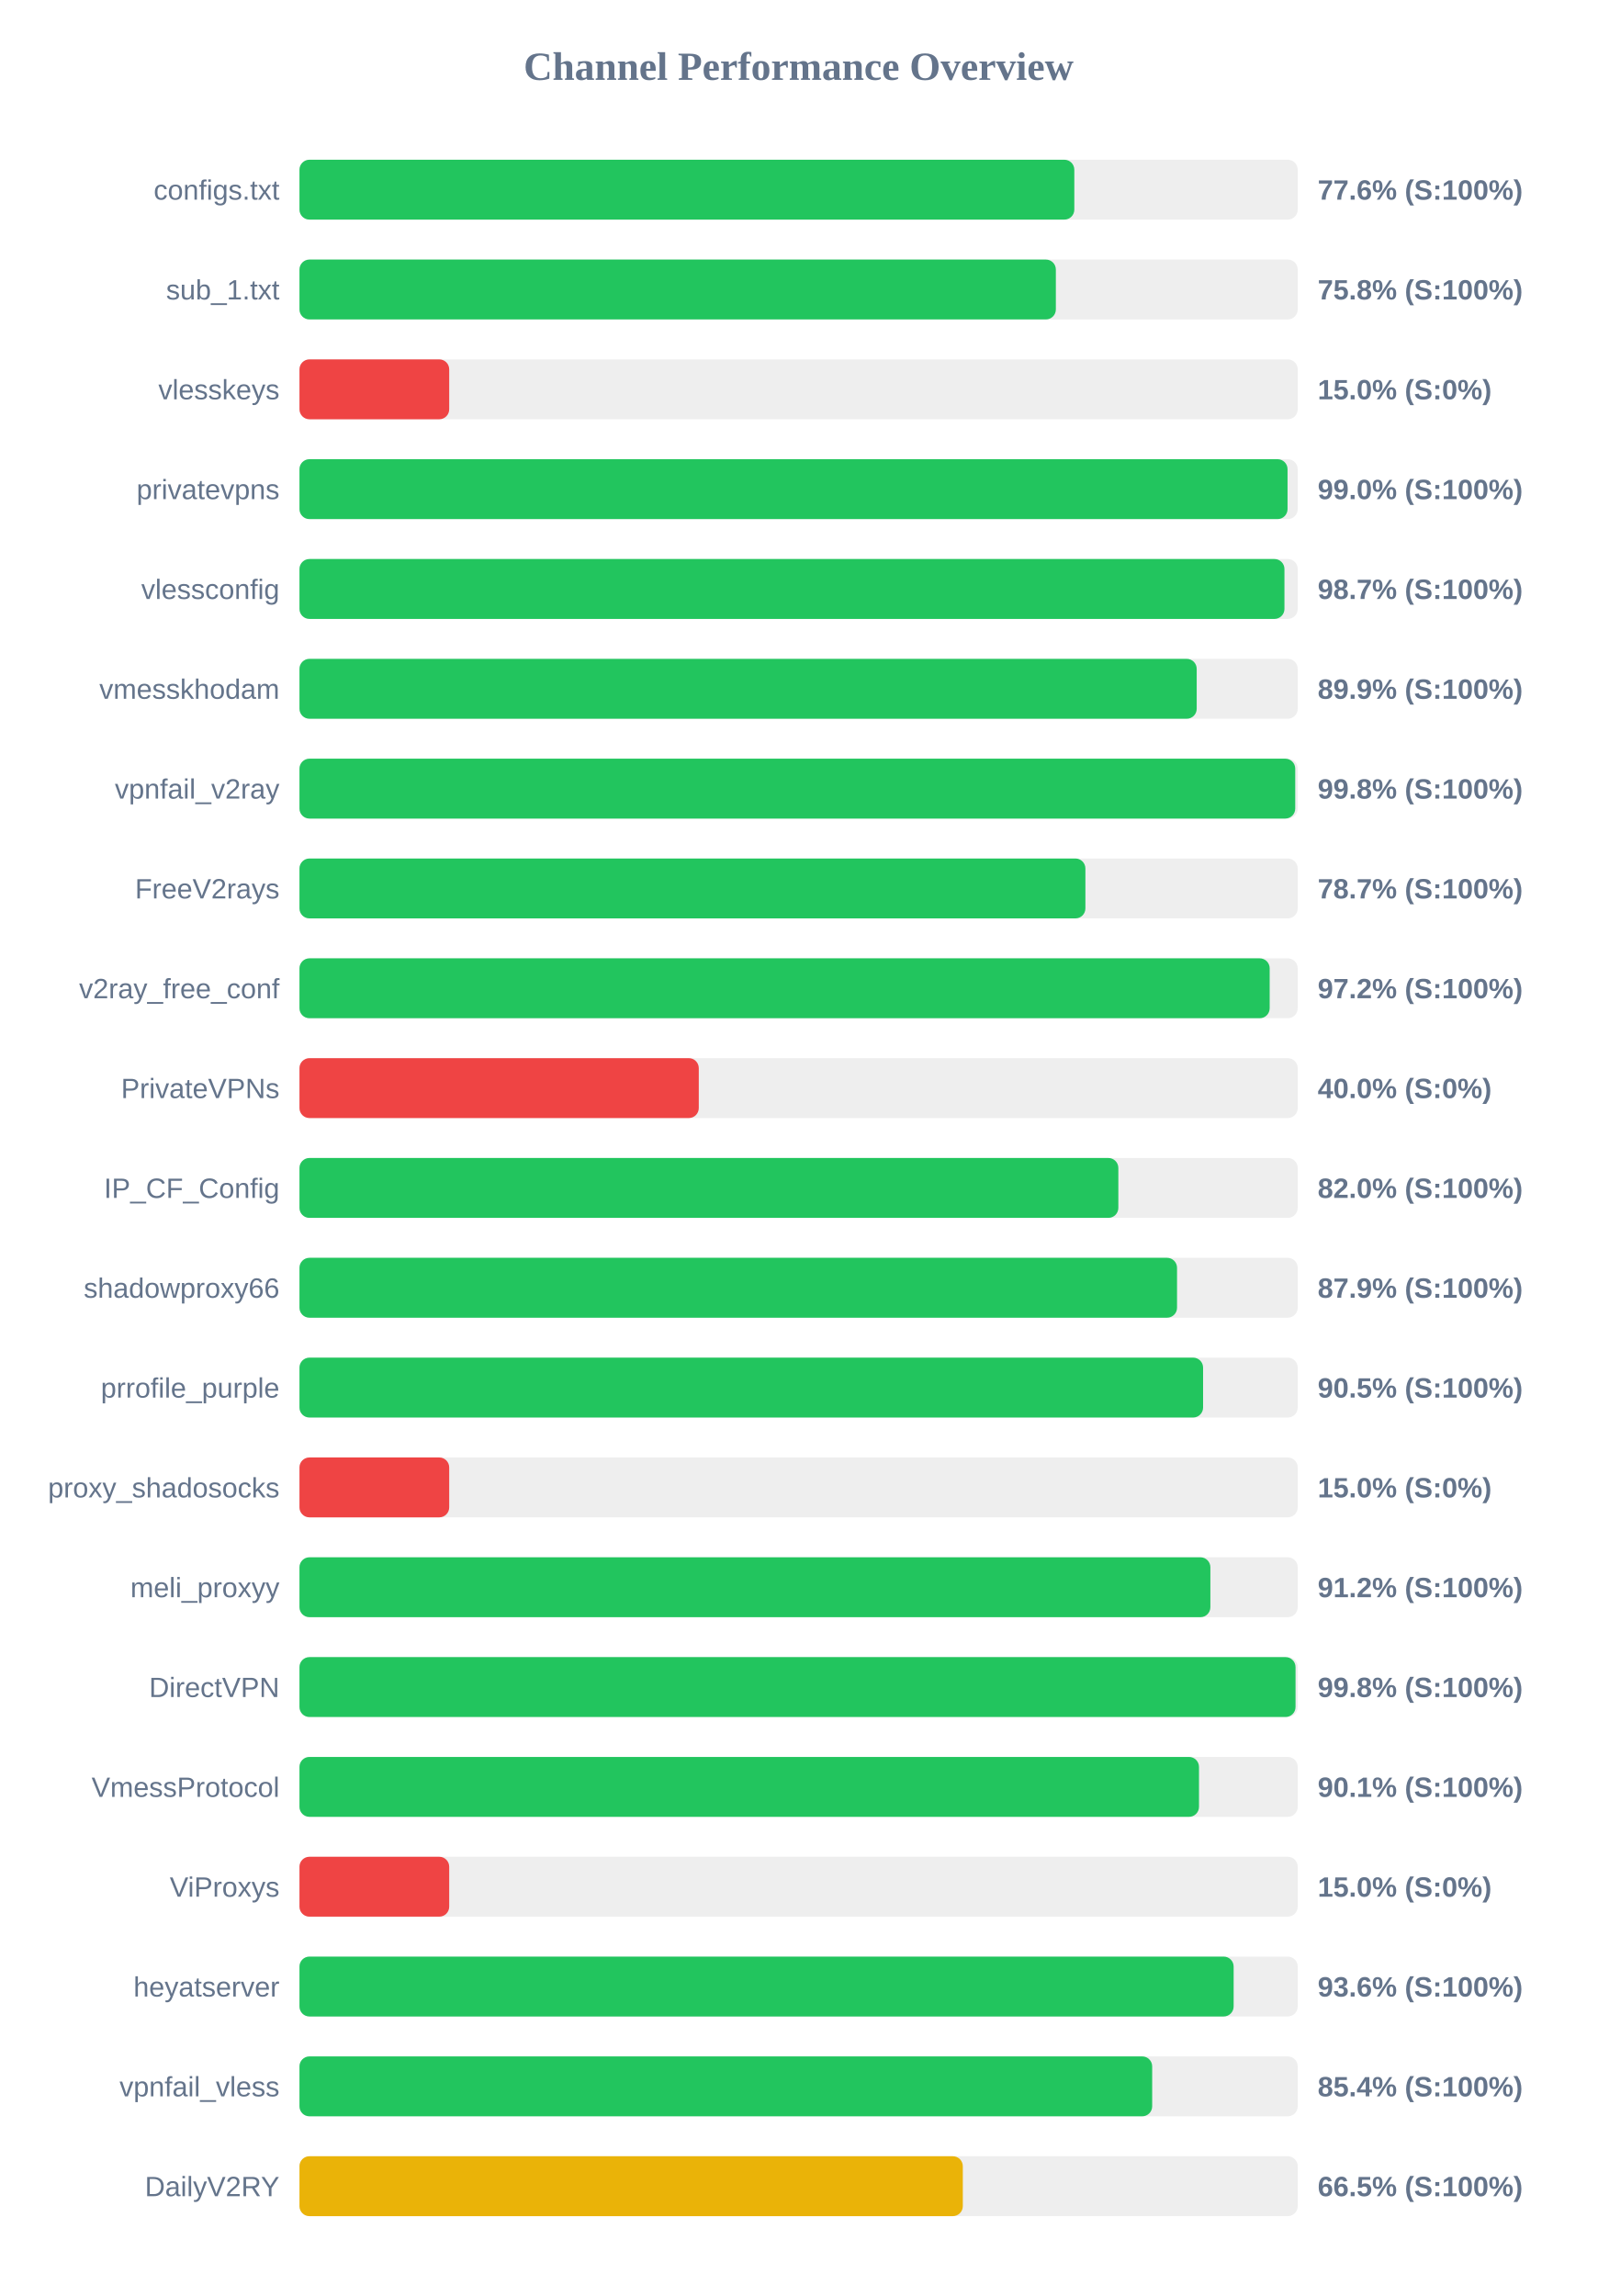
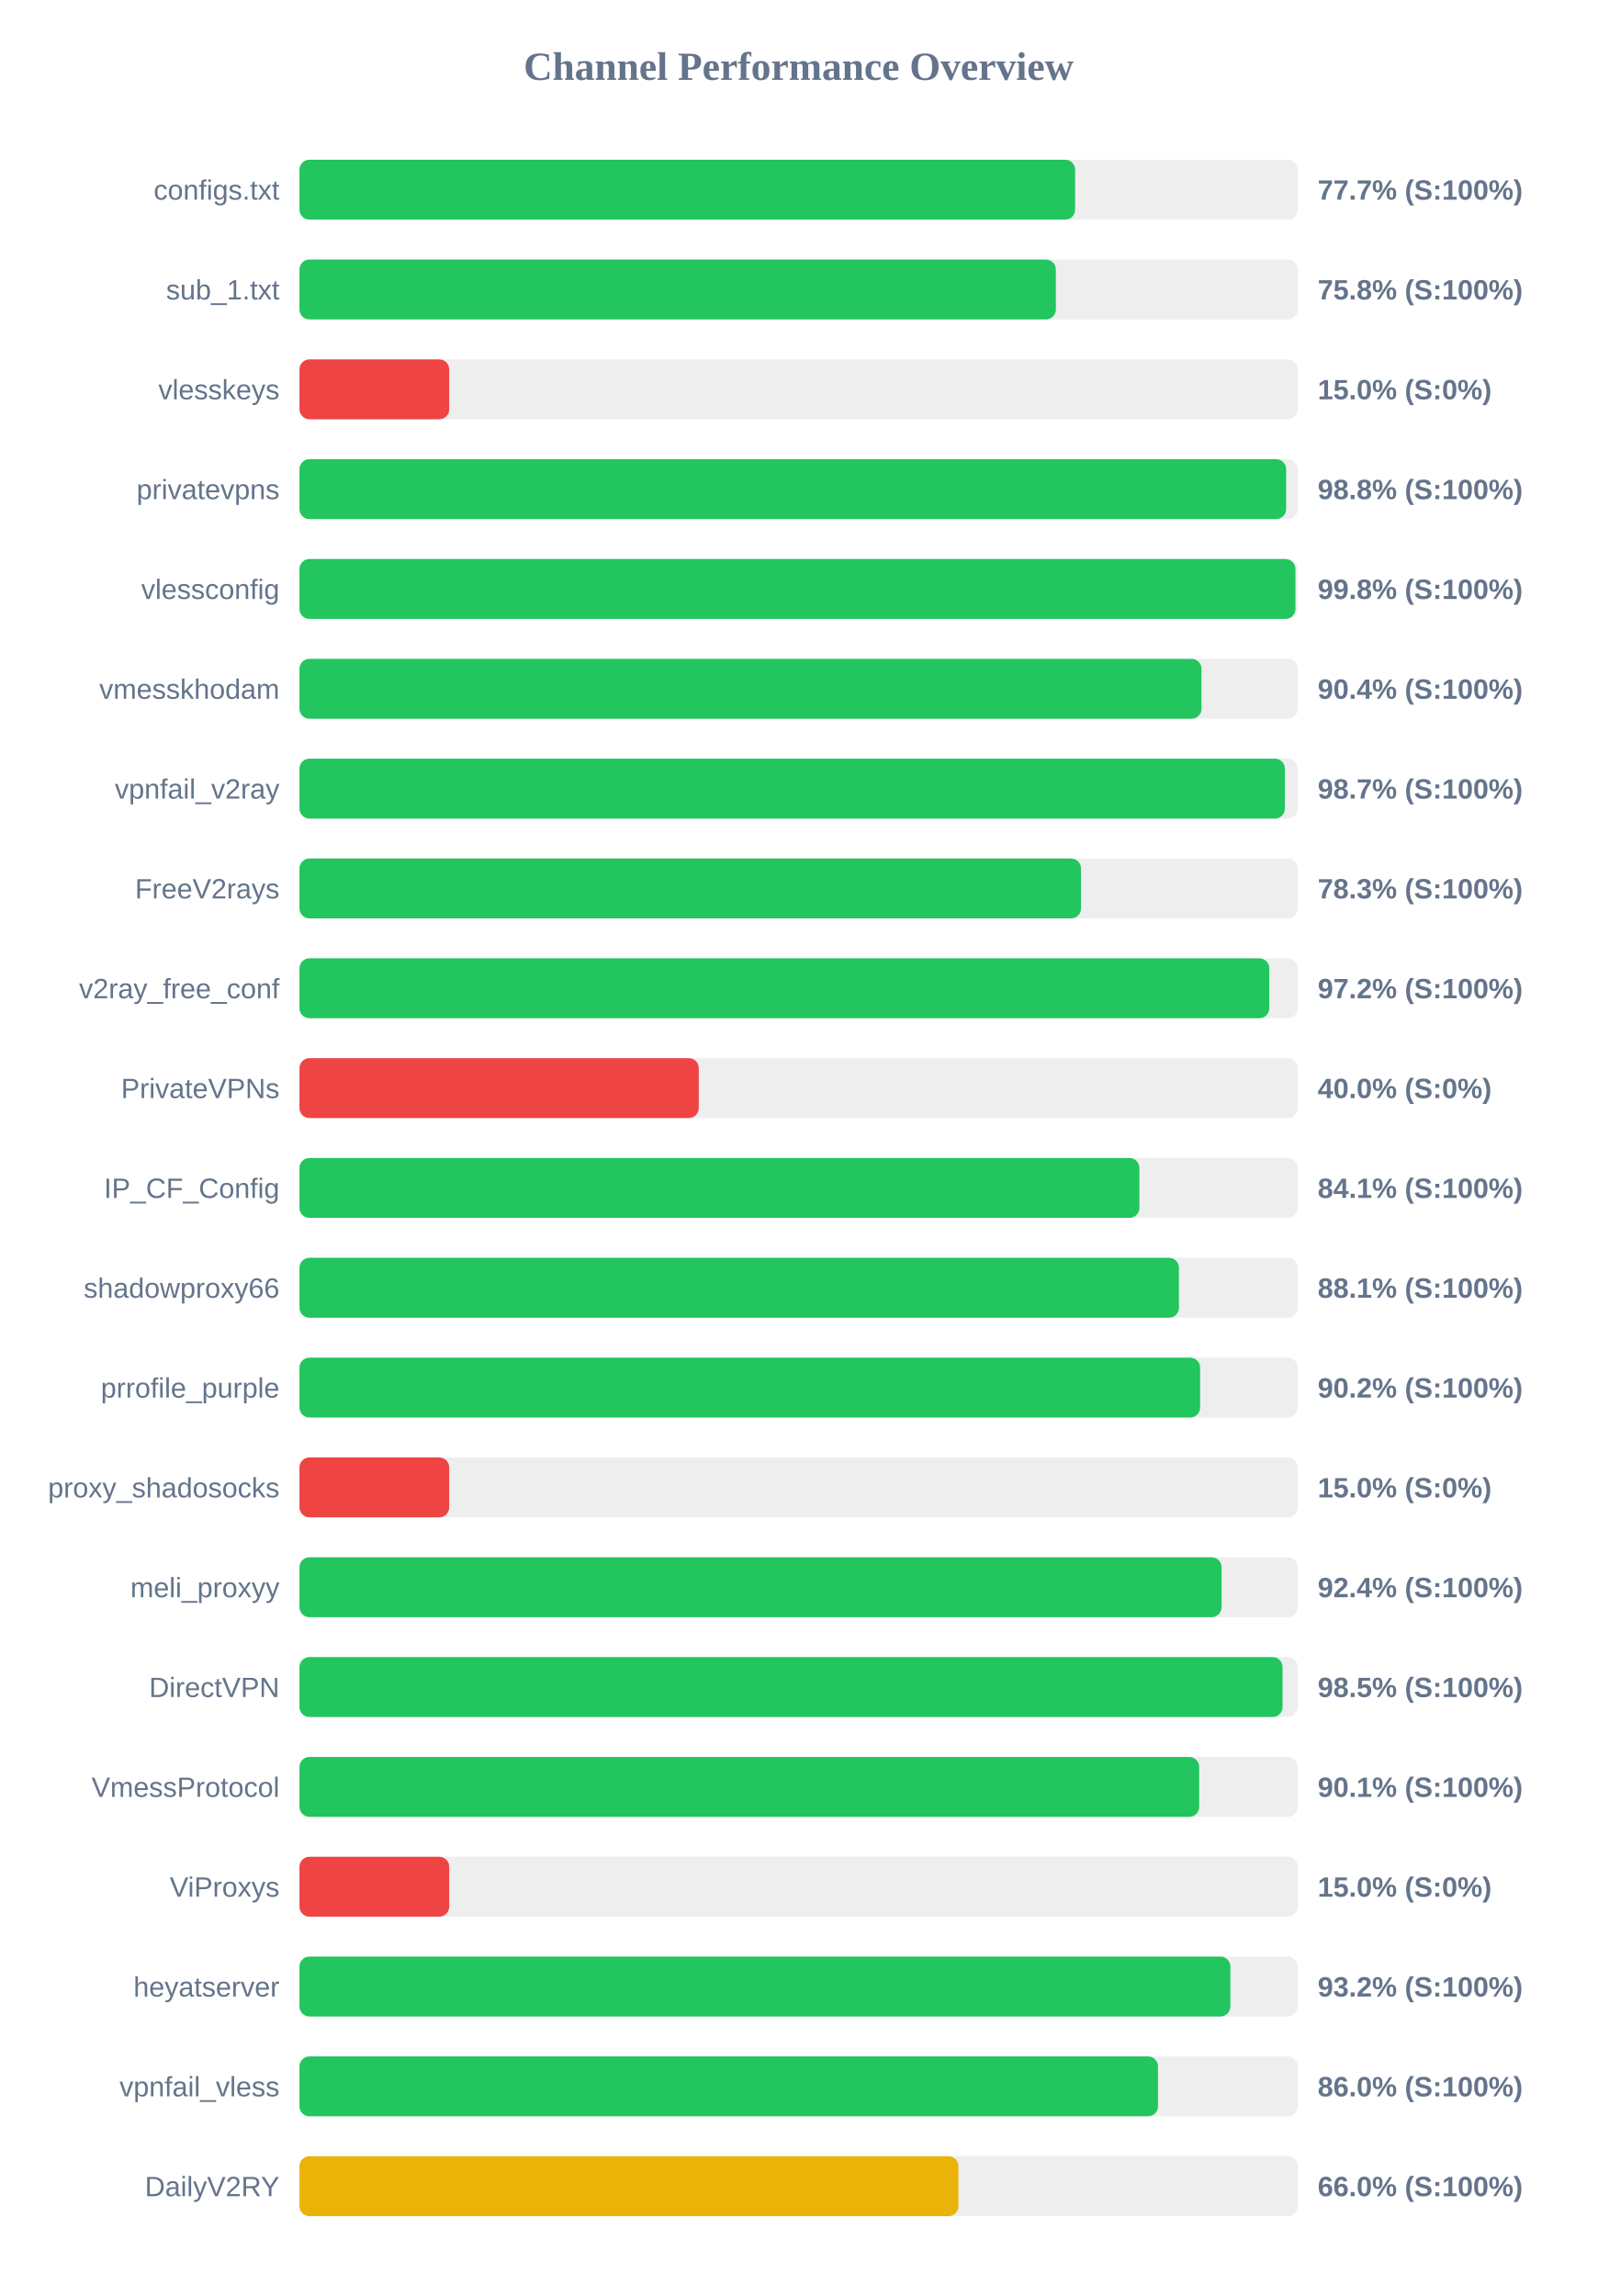
<svg xmlns="http://www.w3.org/2000/svg" width="800" height="1150" version="1.1">
  <style>
        .row { font: 14px Arial; fill: #64748b; }
        .score { font: bold 14px Arial; fill: #64748b; }
    </style>
  <text x="400" y="40" text-anchor="middle" font-size="20px" font-weight="bold" fill="#64748b">Channel Performance Overview</text>
  <rect x="150" y="80" width="500" height="30" fill="#eee" rx="5" />
-   <rect x="150" y="80" width="388.1" height="30" fill="#22c55e" rx="5" />
+   <rect x="150" y="80" width="388.5" height="30" fill="#22c55e" rx="5" />
  <text x="140" y="100" text-anchor="end" class="row">configs.txt</text>
-   <text x="660" y="100" text-anchor="start" class="score">77.6% (S:100%)</text>
+   <text x="660" y="100" text-anchor="start" class="score">77.7% (S:100%)</text>
  <rect x="150" y="130" width="500" height="30" fill="#eee" rx="5" />
  <rect x="150" y="130" width="378.85" height="30" fill="#22c55e" rx="5" />
  <text x="140" y="150" text-anchor="end" class="row">sub_1.txt</text>
  <text x="660" y="150" text-anchor="start" class="score">75.8% (S:100%)</text>
  <rect x="150" y="180" width="500" height="30" fill="#eee" rx="5" />
  <rect x="150" y="180" width="75.0" height="30" fill="#ef4444" rx="5" />
  <text x="140" y="200" text-anchor="end" class="row">vlesskeys</text>
  <text x="660" y="200" text-anchor="start" class="score">15.0% (S:0%)</text>
  <rect x="150" y="230" width="500" height="30" fill="#eee" rx="5" />
-   <rect x="150" y="230" width="494.9" height="30" fill="#22c55e" rx="5" />
+   <rect x="150" y="230" width="494.2" height="30" fill="#22c55e" rx="5" />
  <text x="140" y="250" text-anchor="end" class="row">privatevpns</text>
-   <text x="660" y="250" text-anchor="start" class="score">99.0% (S:100%)</text>
+   <text x="660" y="250" text-anchor="start" class="score">98.8% (S:100%)</text>
  <rect x="150" y="280" width="500" height="30" fill="#eee" rx="5" />
-   <rect x="150" y="280" width="493.35" height="30" fill="#22c55e" rx="5" />
+   <rect x="150" y="280" width="498.85" height="30" fill="#22c55e" rx="5" />
  <text x="140" y="300" text-anchor="end" class="row">vlessconfig</text>
-   <text x="660" y="300" text-anchor="start" class="score">98.7% (S:100%)</text>
+   <text x="660" y="300" text-anchor="start" class="score">99.8% (S:100%)</text>
  <rect x="150" y="330" width="500" height="30" fill="#eee" rx="5" />
-   <rect x="150" y="330" width="449.4" height="30" fill="#22c55e" rx="5" />
+   <rect x="150" y="330" width="451.8" height="30" fill="#22c55e" rx="5" />
  <text x="140" y="350" text-anchor="end" class="row">vmesskhodam</text>
-   <text x="660" y="350" text-anchor="start" class="score">89.9% (S:100%)</text>
+   <text x="660" y="350" text-anchor="start" class="score">90.4% (S:100%)</text>
  <rect x="150" y="380" width="500" height="30" fill="#eee" rx="5" />
-   <rect x="150" y="380" width="498.75" height="30" fill="#22c55e" rx="5" />
+   <rect x="150" y="380" width="493.55" height="30" fill="#22c55e" rx="5" />
  <text x="140" y="400" text-anchor="end" class="row">vpnfail_v2ray</text>
-   <text x="660" y="400" text-anchor="start" class="score">99.8% (S:100%)</text>
+   <text x="660" y="400" text-anchor="start" class="score">98.7% (S:100%)</text>
  <rect x="150" y="430" width="500" height="30" fill="#eee" rx="5" />
-   <rect x="150" y="430" width="393.65" height="30" fill="#22c55e" rx="5" />
+   <rect x="150" y="430" width="391.45" height="30" fill="#22c55e" rx="5" />
  <text x="140" y="450" text-anchor="end" class="row">FreeV2rays</text>
-   <text x="660" y="450" text-anchor="start" class="score">78.7% (S:100%)</text>
+   <text x="660" y="450" text-anchor="start" class="score">78.3% (S:100%)</text>
  <rect x="150" y="480" width="500" height="30" fill="#eee" rx="5" />
-   <rect x="150" y="480" width="485.95" height="30" fill="#22c55e" rx="5" />
+   <rect x="150" y="480" width="485.75" height="30" fill="#22c55e" rx="5" />
  <text x="140" y="500" text-anchor="end" class="row">v2ray_free_conf</text>
  <text x="660" y="500" text-anchor="start" class="score">97.2% (S:100%)</text>
  <rect x="150" y="530" width="500" height="30" fill="#eee" rx="5" />
  <rect x="150" y="530" width="200.0" height="30" fill="#ef4444" rx="5" />
  <text x="140" y="550" text-anchor="end" class="row">PrivateVPNs</text>
  <text x="660" y="550" text-anchor="start" class="score">40.0% (S:0%)</text>
  <rect x="150" y="580" width="500" height="30" fill="#eee" rx="5" />
-   <rect x="150" y="580" width="410.15" height="30" fill="#22c55e" rx="5" />
+   <rect x="150" y="580" width="420.7" height="30" fill="#22c55e" rx="5" />
  <text x="140" y="600" text-anchor="end" class="row">IP_CF_Config</text>
-   <text x="660" y="600" text-anchor="start" class="score">82.0% (S:100%)</text>
+   <text x="660" y="600" text-anchor="start" class="score">84.1% (S:100%)</text>
  <rect x="150" y="630" width="500" height="30" fill="#eee" rx="5" />
-   <rect x="150" y="630" width="439.55" height="30" fill="#22c55e" rx="5" />
+   <rect x="150" y="630" width="440.5" height="30" fill="#22c55e" rx="5" />
  <text x="140" y="650" text-anchor="end" class="row">shadowproxy66</text>
-   <text x="660" y="650" text-anchor="start" class="score">87.9% (S:100%)</text>
+   <text x="660" y="650" text-anchor="start" class="score">88.1% (S:100%)</text>
  <rect x="150" y="680" width="500" height="30" fill="#eee" rx="5" />
-   <rect x="150" y="680" width="452.6" height="30" fill="#22c55e" rx="5" />
+   <rect x="150" y="680" width="451.1" height="30" fill="#22c55e" rx="5" />
  <text x="140" y="700" text-anchor="end" class="row">prrofile_purple</text>
-   <text x="660" y="700" text-anchor="start" class="score">90.5% (S:100%)</text>
+   <text x="660" y="700" text-anchor="start" class="score">90.2% (S:100%)</text>
  <rect x="150" y="730" width="500" height="30" fill="#eee" rx="5" />
  <rect x="150" y="730" width="75.0" height="30" fill="#ef4444" rx="5" />
  <text x="140" y="750" text-anchor="end" class="row">proxy_shadosocks</text>
  <text x="660" y="750" text-anchor="start" class="score">15.0% (S:0%)</text>
  <rect x="150" y="780" width="500" height="30" fill="#eee" rx="5" />
-   <rect x="150" y="780" width="456.25" height="30" fill="#22c55e" rx="5" />
+   <rect x="150" y="780" width="461.85" height="30" fill="#22c55e" rx="5" />
  <text x="140" y="800" text-anchor="end" class="row">meli_proxyy</text>
-   <text x="660" y="800" text-anchor="start" class="score">91.2% (S:100%)</text>
+   <text x="660" y="800" text-anchor="start" class="score">92.4% (S:100%)</text>
  <rect x="150" y="830" width="500" height="30" fill="#eee" rx="5" />
-   <rect x="150" y="830" width="498.9" height="30" fill="#22c55e" rx="5" />
+   <rect x="150" y="830" width="492.4" height="30" fill="#22c55e" rx="5" />
  <text x="140" y="850" text-anchor="end" class="row">DirectVPN</text>
-   <text x="660" y="850" text-anchor="start" class="score">99.8% (S:100%)</text>
+   <text x="660" y="850" text-anchor="start" class="score">98.5% (S:100%)</text>
  <rect x="150" y="880" width="500" height="30" fill="#eee" rx="5" />
-   <rect x="150" y="880" width="450.55" height="30" fill="#22c55e" rx="5" />
+   <rect x="150" y="880" width="450.65" height="30" fill="#22c55e" rx="5" />
  <text x="140" y="900" text-anchor="end" class="row">VmessProtocol</text>
  <text x="660" y="900" text-anchor="start" class="score">90.1% (S:100%)</text>
  <rect x="150" y="930" width="500" height="30" fill="#eee" rx="5" />
  <rect x="150" y="930" width="75.0" height="30" fill="#ef4444" rx="5" />
  <text x="140" y="950" text-anchor="end" class="row">ViProxys</text>
  <text x="660" y="950" text-anchor="start" class="score">15.0% (S:0%)</text>
  <rect x="150" y="980" width="500" height="30" fill="#eee" rx="5" />
-   <rect x="150" y="980" width="467.9" height="30" fill="#22c55e" rx="5" />
+   <rect x="150" y="980" width="466.25" height="30" fill="#22c55e" rx="5" />
  <text x="140" y="1000" text-anchor="end" class="row">heyatserver</text>
-   <text x="660" y="1000" text-anchor="start" class="score">93.6% (S:100%)</text>
+   <text x="660" y="1000" text-anchor="start" class="score">93.2% (S:100%)</text>
  <rect x="150" y="1030" width="500" height="30" fill="#eee" rx="5" />
-   <rect x="150" y="1030" width="427.1" height="30" fill="#22c55e" rx="5" />
+   <rect x="150" y="1030" width="430.0" height="30" fill="#22c55e" rx="5" />
  <text x="140" y="1050" text-anchor="end" class="row">vpnfail_vless</text>
-   <text x="660" y="1050" text-anchor="start" class="score">85.4% (S:100%)</text>
+   <text x="660" y="1050" text-anchor="start" class="score">86.0% (S:100%)</text>
  <rect x="150" y="1080" width="500" height="30" fill="#eee" rx="5" />
-   <rect x="150" y="1080" width="332.25" height="30" fill="#eab308" rx="5" />
+   <rect x="150" y="1080" width="330.05" height="30" fill="#eab308" rx="5" />
  <text x="140" y="1100" text-anchor="end" class="row">DailyV2RY</text>
-   <text x="660" y="1100" text-anchor="start" class="score">66.5% (S:100%)</text>
+   <text x="660" y="1100" text-anchor="start" class="score">66.0% (S:100%)</text>
</svg>
